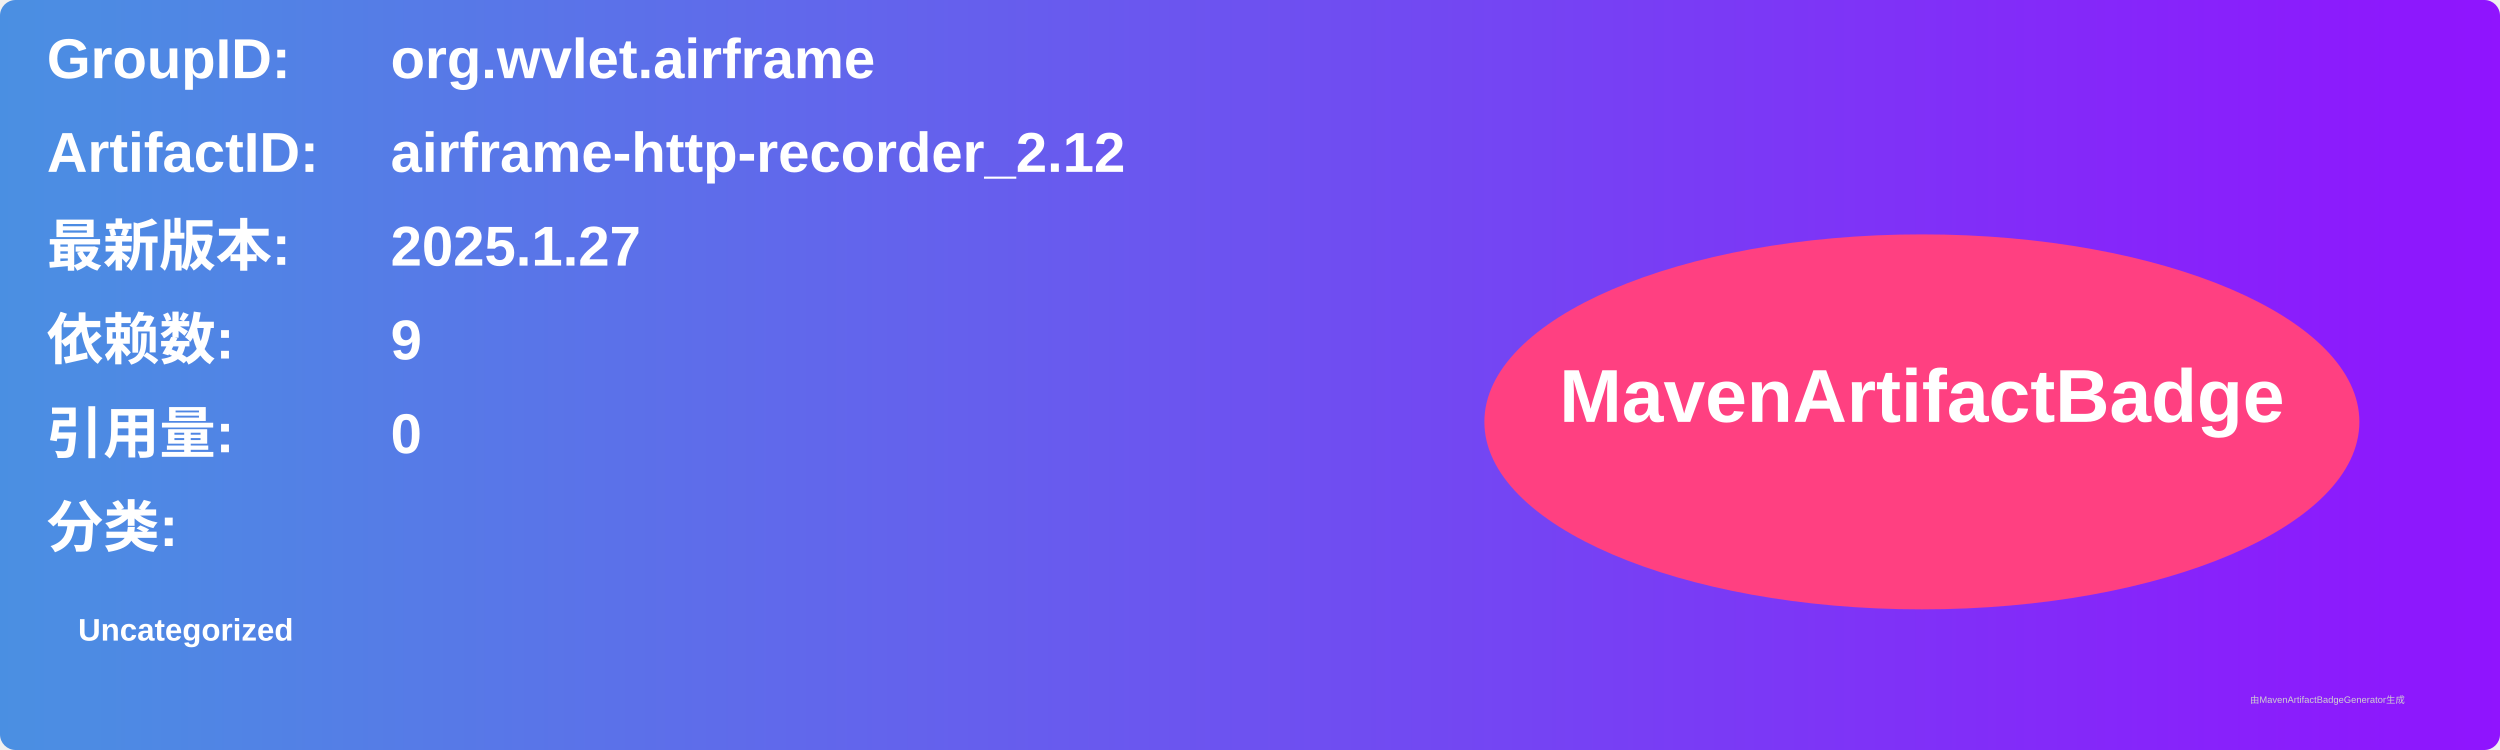
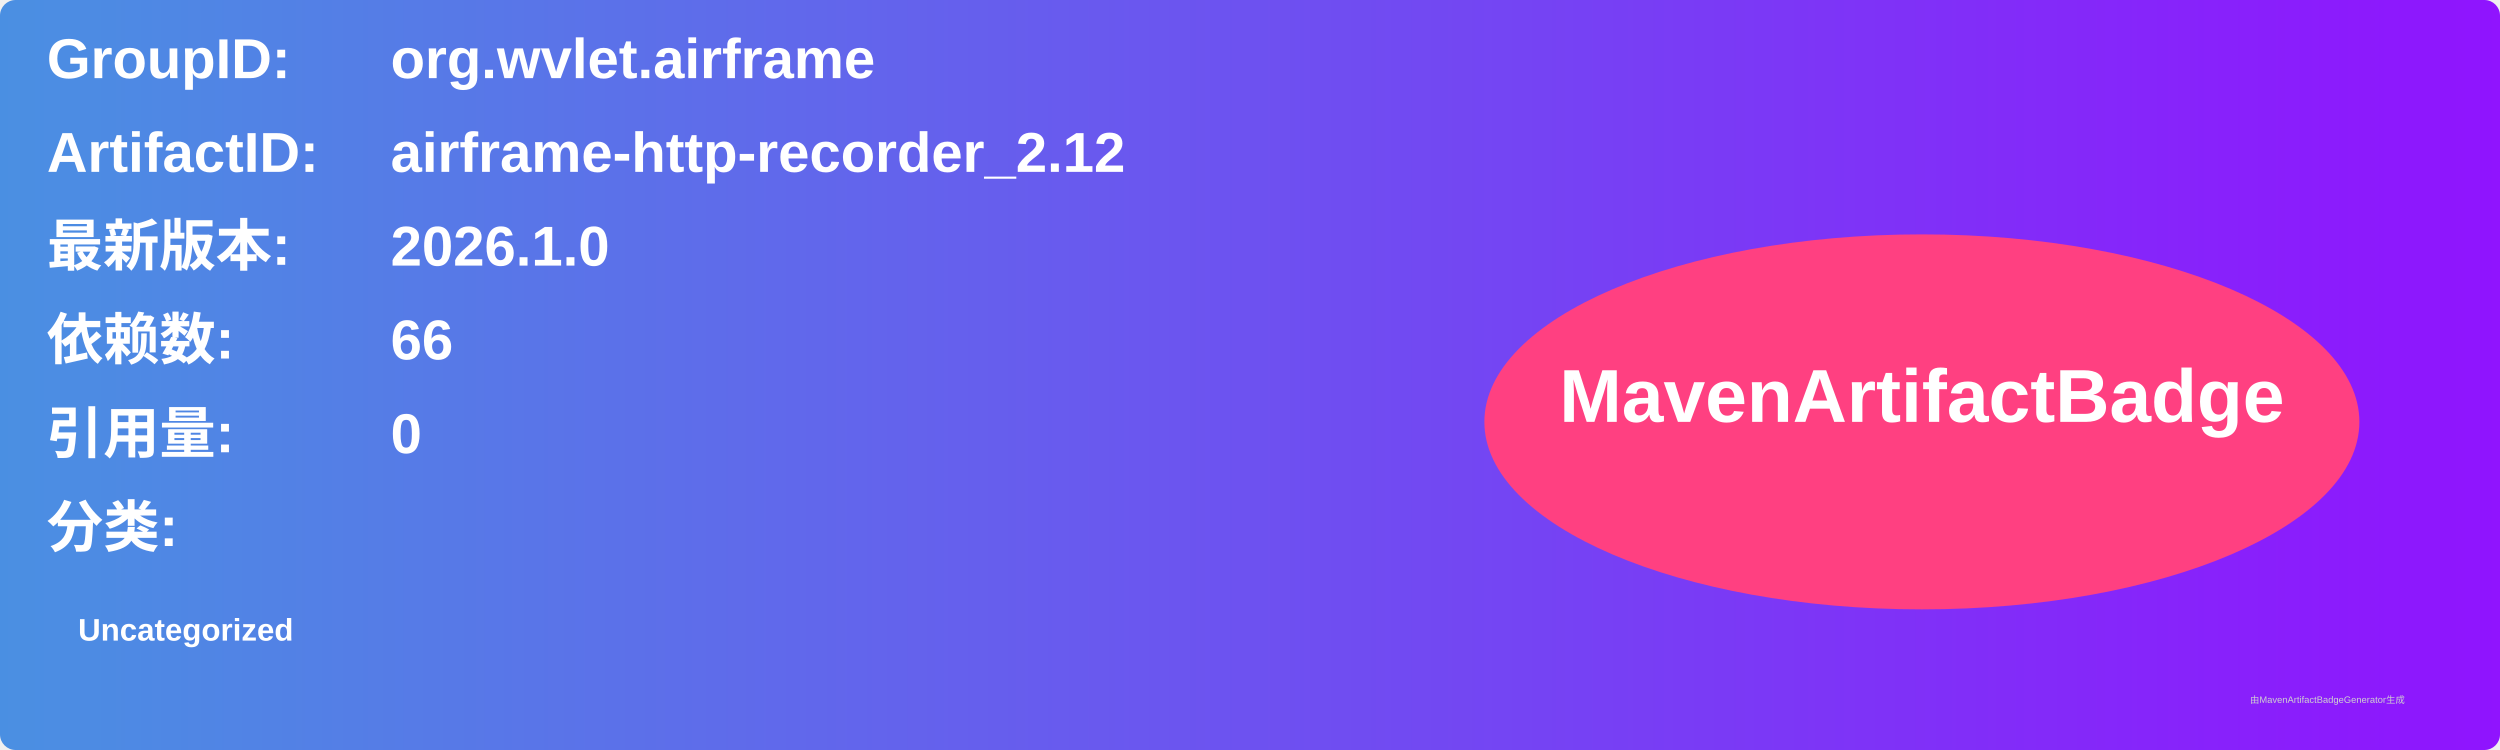
<svg xmlns="http://www.w3.org/2000/svg" width="800" height="240" viewBox="0 0 800 240">
  <linearGradient id="grad" x1="0%" y1="0%" x2="100%" y2="0%">
    <stop offset="0%" stop-color="#4a90e2" />
    <stop offset="100%" stop-color="#9013fe" />
  </linearGradient>
  <rect width="100%" height="100%" rx="5" ry="5" fill="url(#grad)" />
  <g transform="translate(15, 15)">
    <text x="0" y="10" font-family="Arial" font-size="18" fill="white" font-weight="bold" width="260">GroupID:</text>
    <text x="110" y="10" font-family="Arial" font-size="18" fill="white" font-weight="bold" width="460">org.wvlet.airframe</text>
    <text x="0" y="40" font-family="Arial" font-size="18" fill="white" font-weight="bold" width="260">ArtifactID:</text>
    <text x="110" y="40" font-family="Arial" font-size="18" fill="white" font-weight="bold" width="460">airframe-http-recorder_2.12</text>
    <text x="0" y="70" font-family="Arial" font-size="18" fill="white" font-weight="bold">最新版本:</text>
    <text x="110" y="70" font-family="Arial" font-size="18" fill="white" font-weight="bold">
-       <tspan font-weight="bold">2025.1.27</tspan>
+       <tspan font-weight="bold">2026.1.0</tspan>
    </text>
    <text x="0" y="100" font-family="Arial" font-size="18" fill="white" font-weight="bold">依赖数: </text>
    <text x="110" y="100" font-family="Arial" font-size="18" fill="white">
-       <tspan font-weight="bold">9</tspan>
+       <tspan font-weight="bold">66</tspan>
    </text>
    <text x="0" y="130" font-family="Arial" font-size="18" fill="white" font-weight="bold">引用量: </text>
    <text x="110" y="130" font-family="Arial" font-size="18" fill="white">
      <tspan font-weight="bold">0</tspan>
    </text>
    <text x="0" y="160" font-family="Arial" font-size="18" fill="white" font-weight="bold">分类:</text>
    <text x="10" y="190" font-family="Arial" font-size="10" fill="white">
      <tspan font-weight="bold">Uncategorized</tspan>
    </text>
    <ellipse cx="600" cy="120" rx="140" ry="60" fill="#ff4081" />
    <text x="600" y="120" text-anchor="middle" font-family="Arial" font-size="24" fill="white" font-weight="bold">MavenArtifactBadge</text>
  </g>
  <text x="720" y="225" font-family="Arial" font-size="3" fill="#d0d0d0">由MavenArtifactBadgeGenerator生成</text>
</svg>
